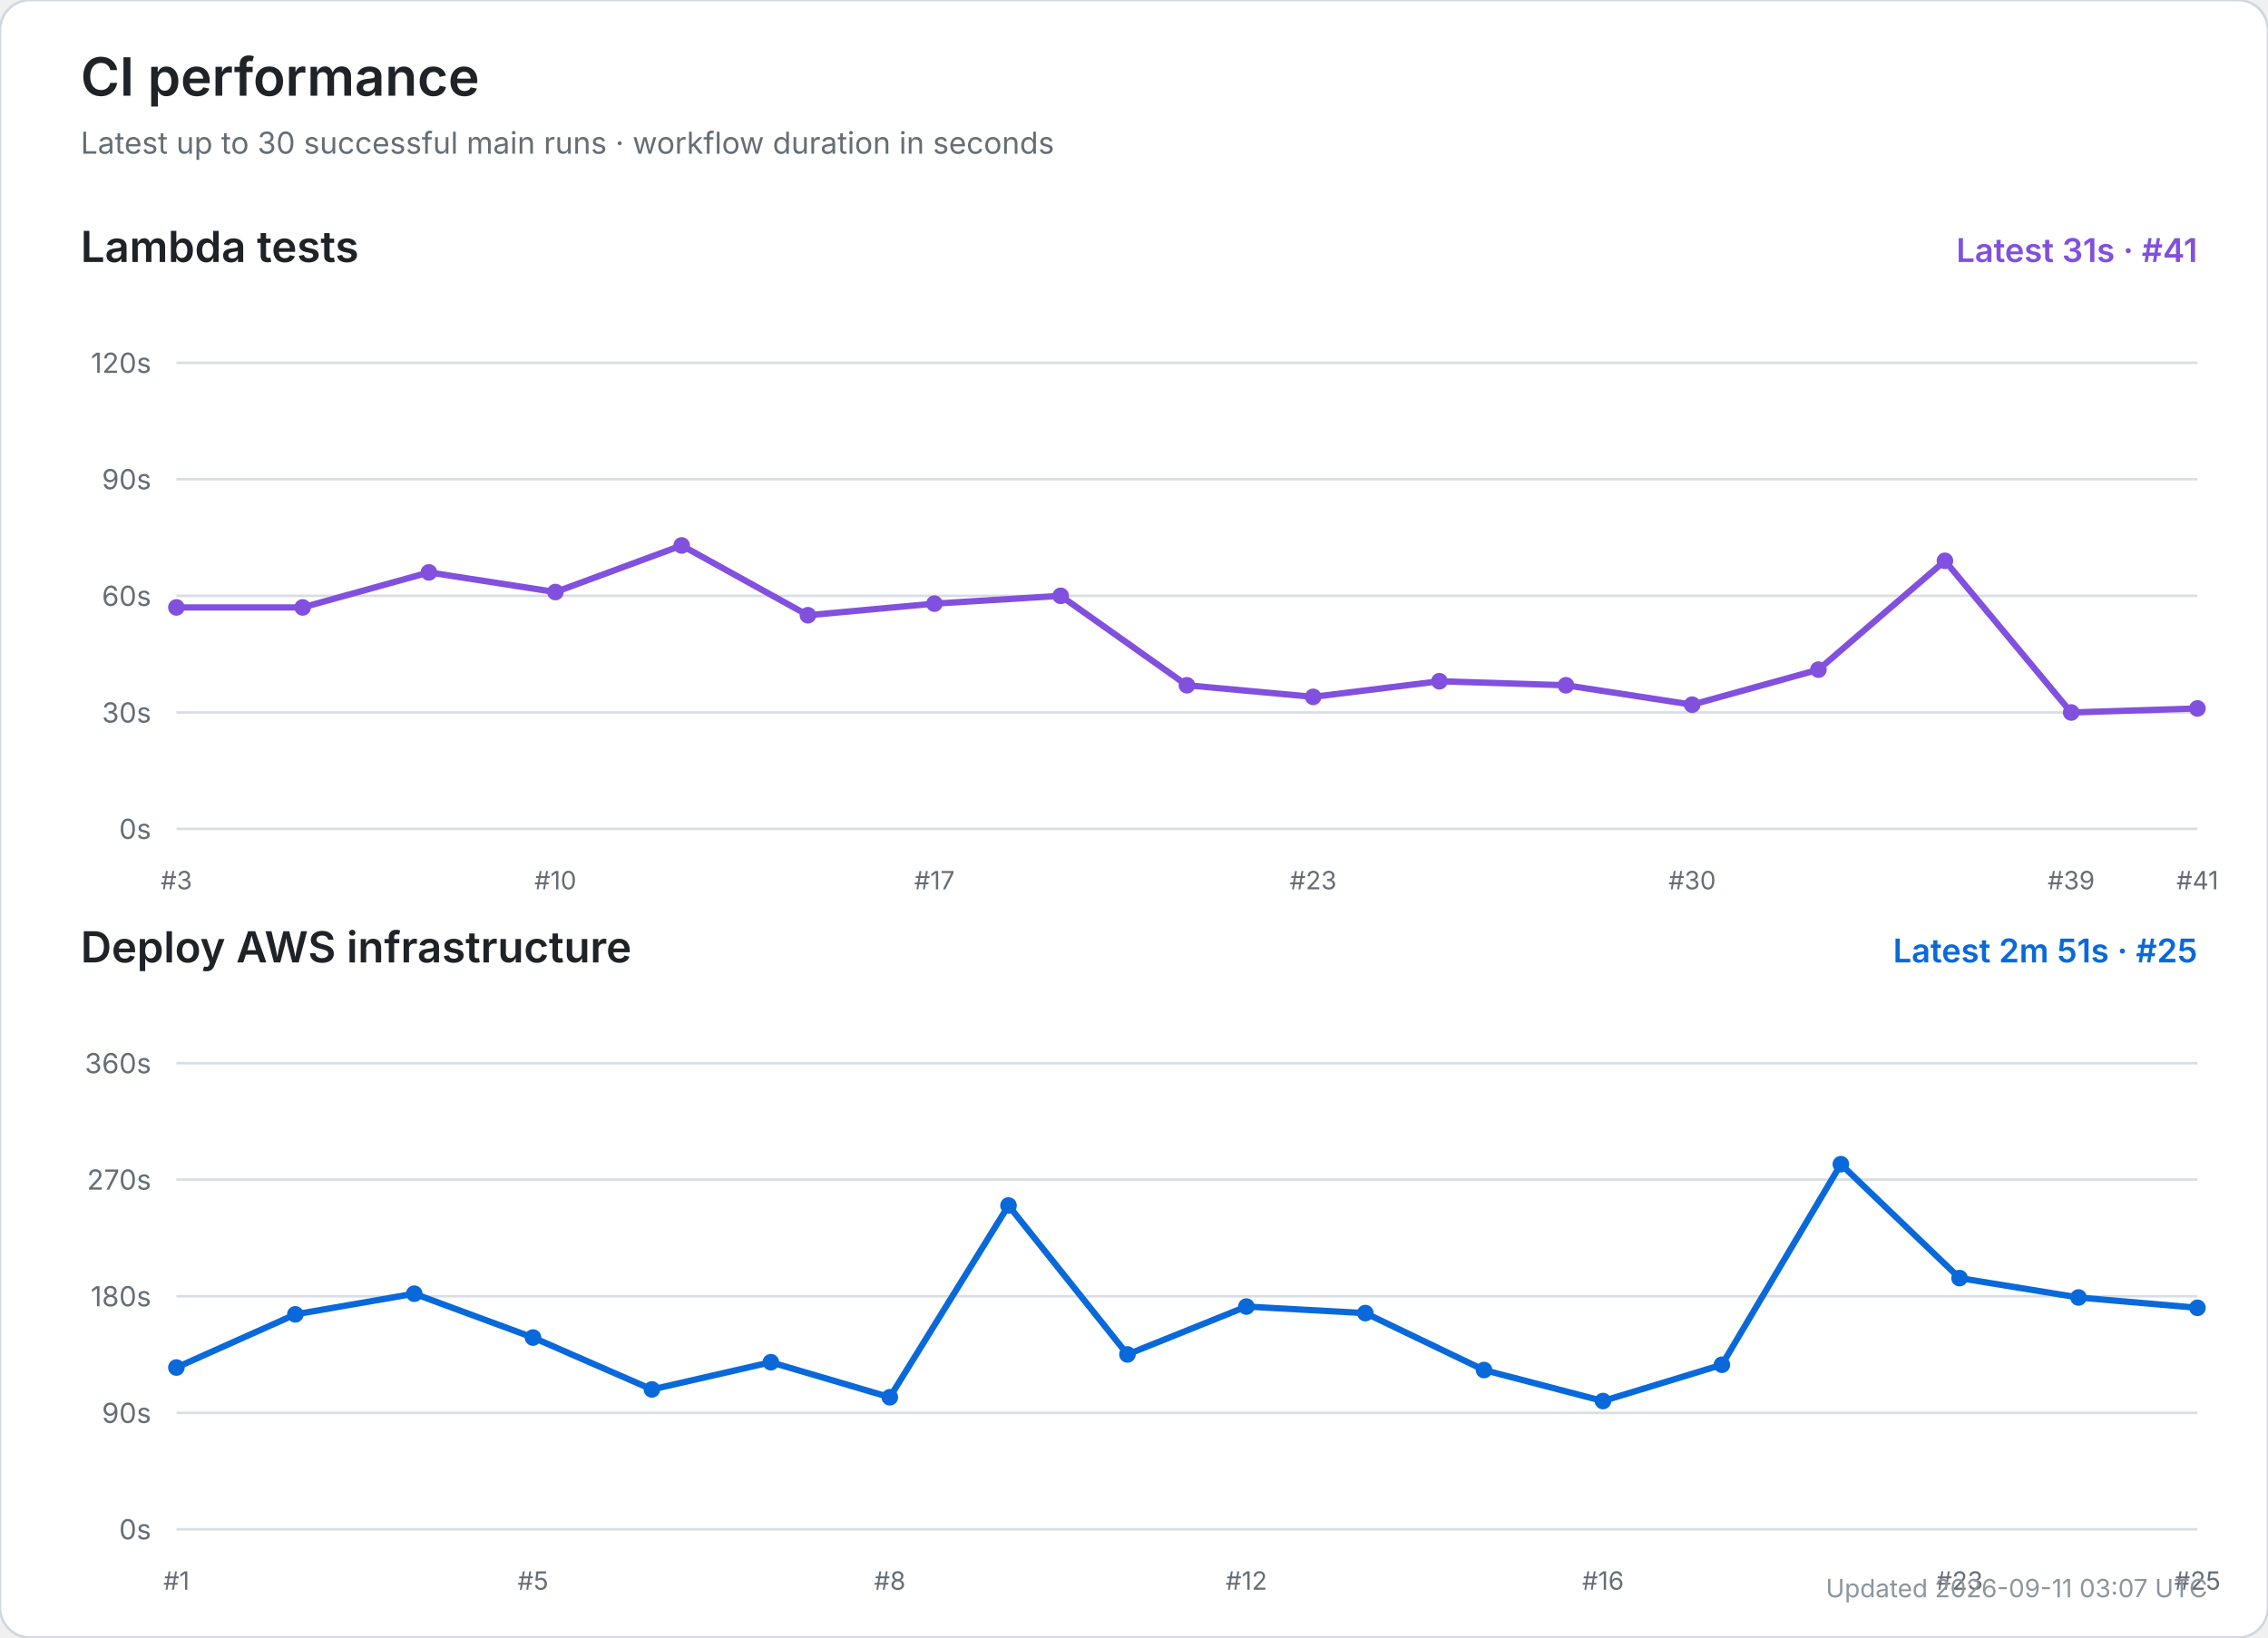
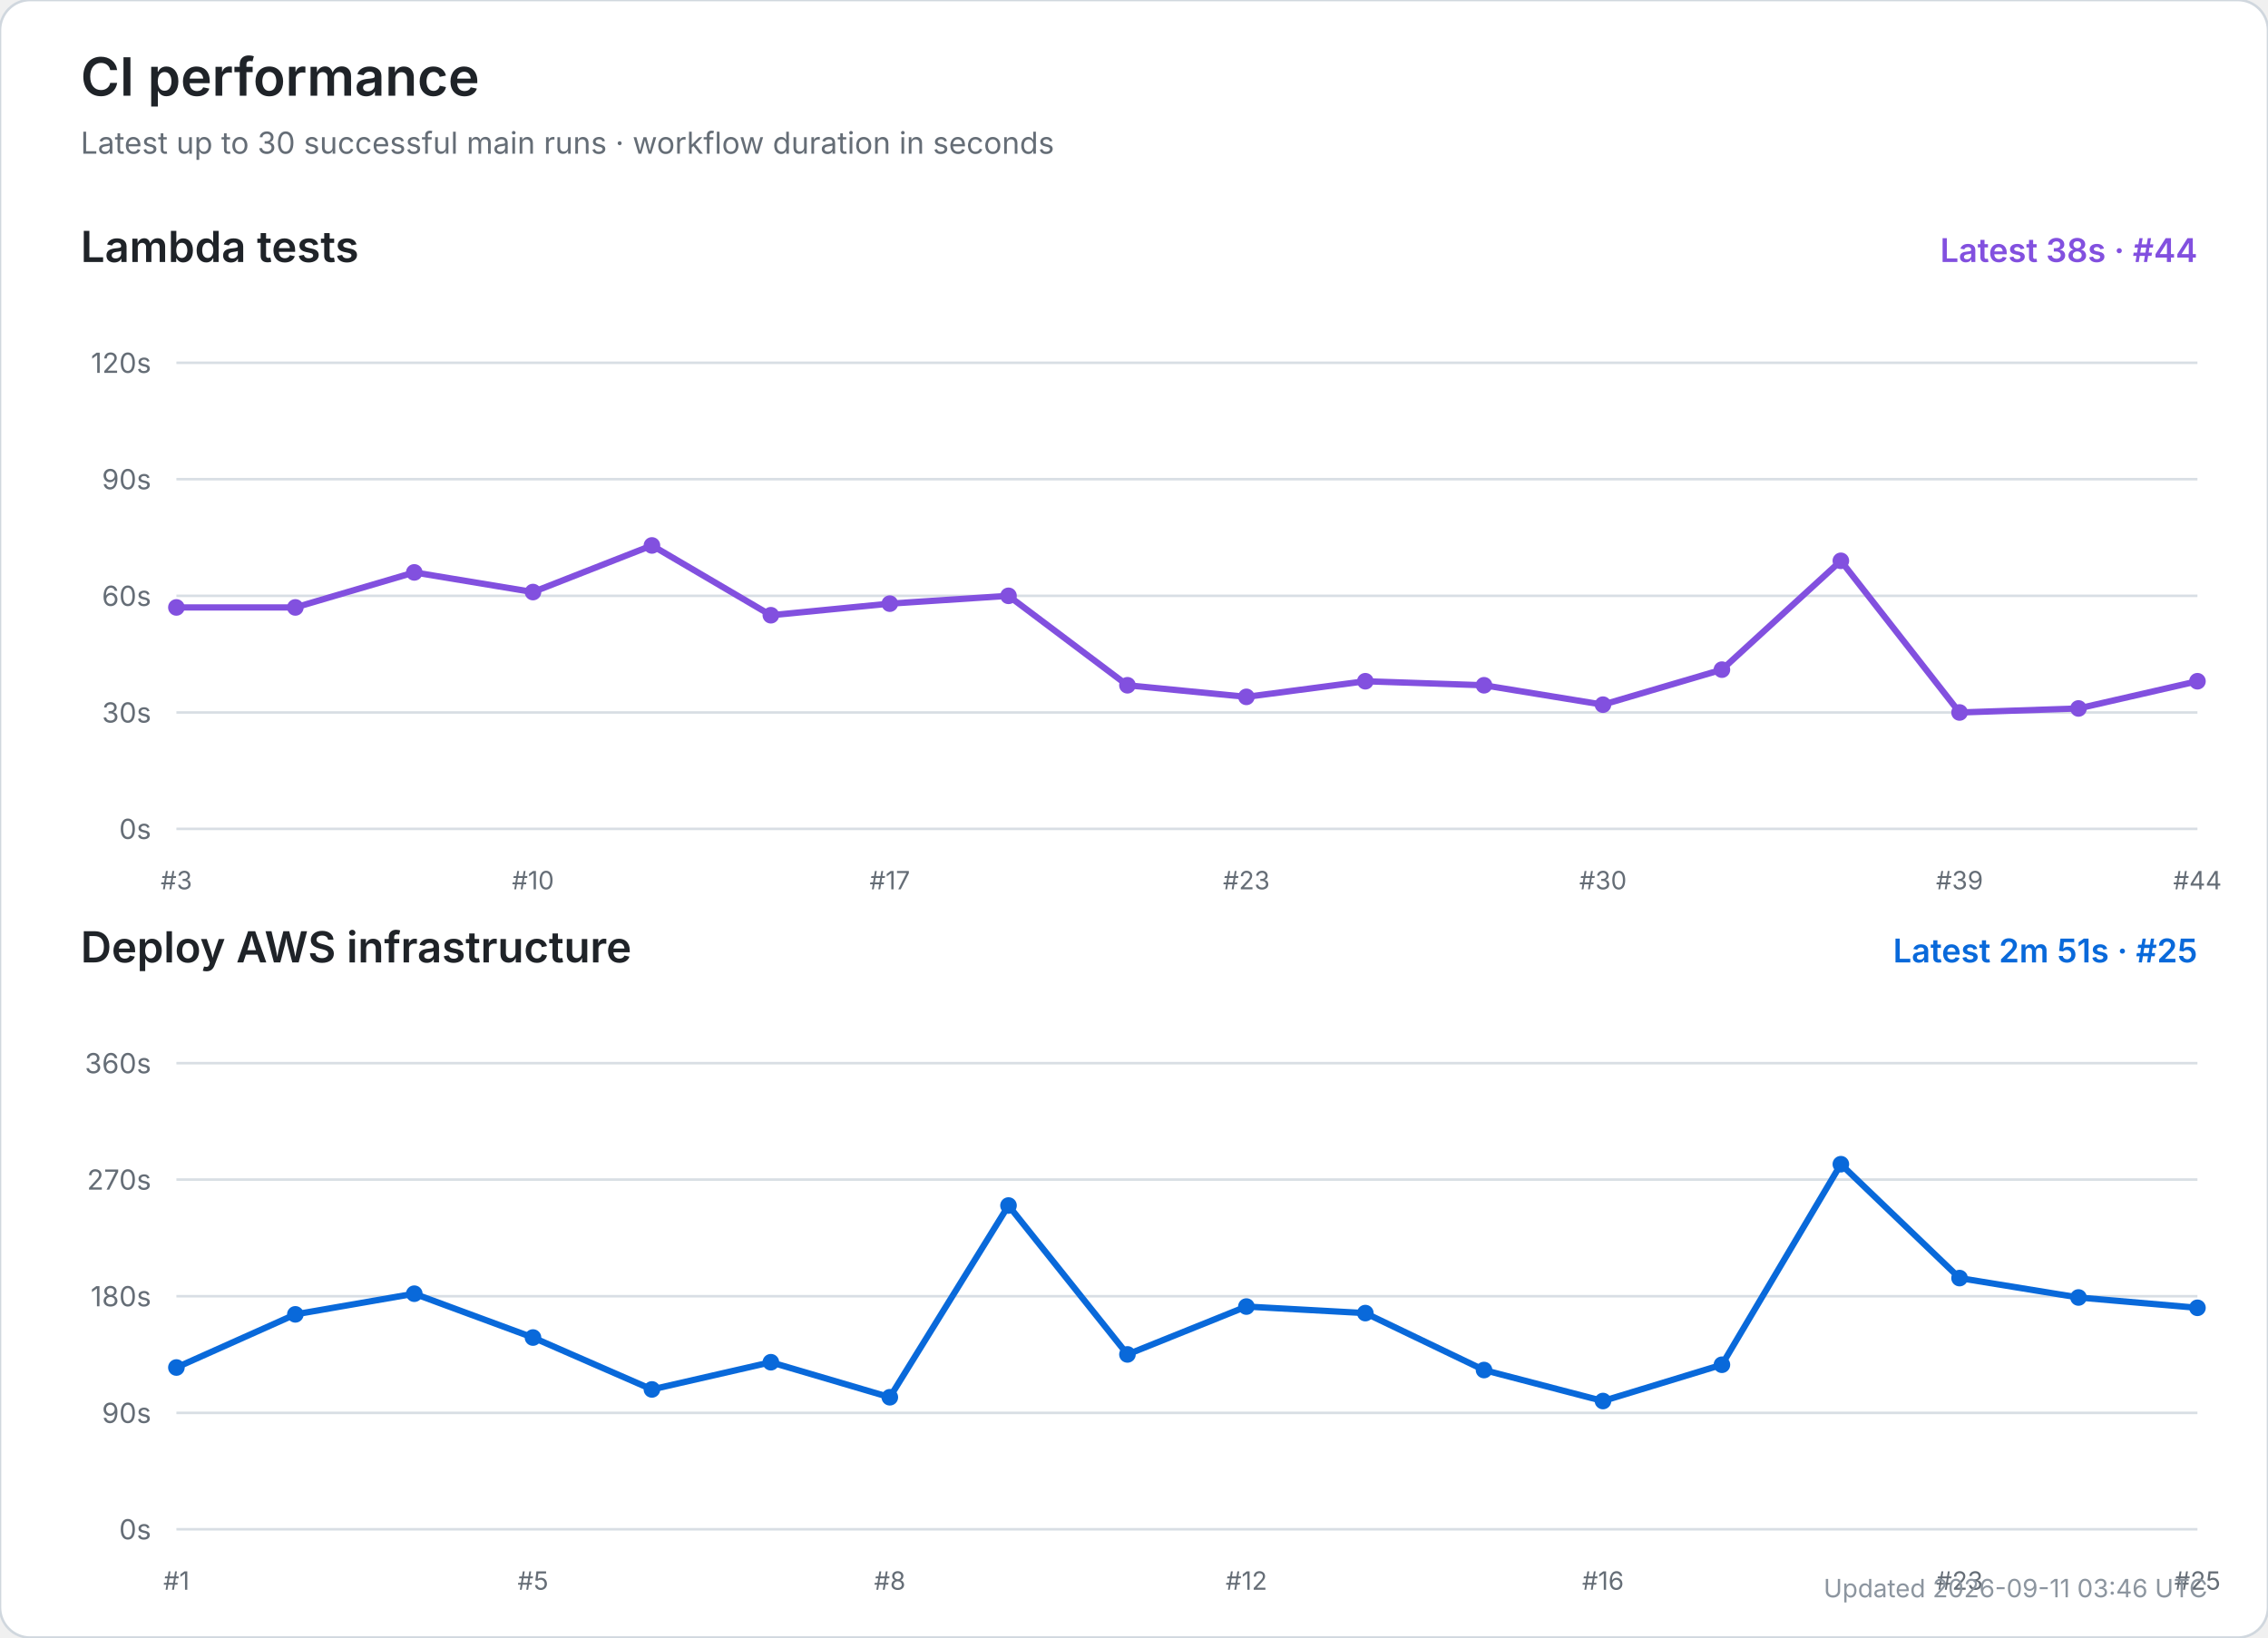
<svg xmlns="http://www.w3.org/2000/svg" width="900" height="650" viewBox="0 0 900 650" role="img" aria-labelledby="title desc">
  <rect width="100%" height="100%" rx="12" fill="#ffffff" stroke="#d0d7de" />
  <text x="32" y="38" font-size="21" font-weight="600" fill="#1f2328" font-family="-apple-system,BlinkMacSystemFont,Segoe UI,sans-serif">CI performance</text>
  <text x="32" y="61" font-size="12" fill="#656d76" font-family="-apple-system,BlinkMacSystemFont,Segoe UI,sans-serif">Latest up to 30 successful main runs · workflow duration in seconds</text>
  <text x="32" y="104" font-size="17" font-weight="600" fill="#1f2328" font-family="-apple-system,BlinkMacSystemFont,Segoe UI,sans-serif">Lambda tests</text>
-   <text x="872" y="104" text-anchor="end" font-size="13" font-weight="600" fill="#8250df" font-family="-apple-system,BlinkMacSystemFont,Segoe UI,sans-serif">Latest 31s · #41</text>
+   <text x="872" y="104" text-anchor="end" font-size="13" font-weight="600" fill="#8250df" font-family="-apple-system,BlinkMacSystemFont,Segoe UI,sans-serif">Latest 38s · #44</text>
  <line x1="70" y1="329.0" x2="872" y2="329.0" stroke="#d8dee4" stroke-width="1" />
  <text x="60" y="333.0" text-anchor="end" font-size="11" fill="#656d76" font-family="-apple-system,BlinkMacSystemFont,Segoe UI,sans-serif">0s</text>
  <line x1="70" y1="282.8" x2="872" y2="282.8" stroke="#d8dee4" stroke-width="1" />
  <text x="60" y="286.8" text-anchor="end" font-size="11" fill="#656d76" font-family="-apple-system,BlinkMacSystemFont,Segoe UI,sans-serif">30s</text>
  <line x1="70" y1="236.5" x2="872" y2="236.5" stroke="#d8dee4" stroke-width="1" />
  <text x="60" y="240.5" text-anchor="end" font-size="11" fill="#656d76" font-family="-apple-system,BlinkMacSystemFont,Segoe UI,sans-serif">60s</text>
  <line x1="70" y1="190.2" x2="872" y2="190.2" stroke="#d8dee4" stroke-width="1" />
  <text x="60" y="194.2" text-anchor="end" font-size="11" fill="#656d76" font-family="-apple-system,BlinkMacSystemFont,Segoe UI,sans-serif">90s</text>
  <line x1="70" y1="144.0" x2="872" y2="144.0" stroke="#d8dee4" stroke-width="1" />
  <text x="60" y="148.0" text-anchor="end" font-size="11" fill="#656d76" font-family="-apple-system,BlinkMacSystemFont,Segoe UI,sans-serif">120s</text>
  <text x="70.0" y="353" text-anchor="middle" font-size="10" fill="#656d76" font-family="-apple-system,BlinkMacSystemFont,Segoe UI,sans-serif">#3</text>
-   <text x="220.4" y="353" text-anchor="middle" font-size="10" fill="#656d76" font-family="-apple-system,BlinkMacSystemFont,Segoe UI,sans-serif">#10</text>
-   <text x="370.8" y="353" text-anchor="middle" font-size="10" fill="#656d76" font-family="-apple-system,BlinkMacSystemFont,Segoe UI,sans-serif">#17</text>
-   <text x="521.1" y="353" text-anchor="middle" font-size="10" fill="#656d76" font-family="-apple-system,BlinkMacSystemFont,Segoe UI,sans-serif">#23</text>
-   <text x="671.5" y="353" text-anchor="middle" font-size="10" fill="#656d76" font-family="-apple-system,BlinkMacSystemFont,Segoe UI,sans-serif">#30</text>
-   <text x="821.9" y="353" text-anchor="middle" font-size="10" fill="#656d76" font-family="-apple-system,BlinkMacSystemFont,Segoe UI,sans-serif">#39</text>
-   <text x="872.0" y="353" text-anchor="middle" font-size="10" fill="#656d76" font-family="-apple-system,BlinkMacSystemFont,Segoe UI,sans-serif">#41</text>
-   <polyline points="70.0,241.1 120.1,241.1 170.2,227.2 220.4,235.0 270.5,216.5 320.6,244.2 370.8,239.6 420.9,236.5 471.0,272.0 521.1,276.6 571.2,270.4 621.4,272.0 671.5,279.7 721.6,265.8 771.8,222.6 821.9,282.8 872.0,281.2" fill="none" stroke="#8250df" stroke-width="2.5" stroke-linecap="round" stroke-linejoin="round" />
+   <text x="211.5" y="353" text-anchor="middle" font-size="10" fill="#656d76" font-family="-apple-system,BlinkMacSystemFont,Segoe UI,sans-serif">#10</text>
+   <text x="353.1" y="353" text-anchor="middle" font-size="10" fill="#656d76" font-family="-apple-system,BlinkMacSystemFont,Segoe UI,sans-serif">#17</text>
+   <text x="494.6" y="353" text-anchor="middle" font-size="10" fill="#656d76" font-family="-apple-system,BlinkMacSystemFont,Segoe UI,sans-serif">#23</text>
+   <text x="636.1" y="353" text-anchor="middle" font-size="10" fill="#656d76" font-family="-apple-system,BlinkMacSystemFont,Segoe UI,sans-serif">#30</text>
+   <text x="777.6" y="353" text-anchor="middle" font-size="10" fill="#656d76" font-family="-apple-system,BlinkMacSystemFont,Segoe UI,sans-serif">#39</text>
+   <text x="872.0" y="353" text-anchor="middle" font-size="10" fill="#656d76" font-family="-apple-system,BlinkMacSystemFont,Segoe UI,sans-serif">#44</text>
+   <polyline points="70.0,241.1 117.2,241.1 164.4,227.2 211.5,235.0 258.7,216.5 305.9,244.2 353.1,239.6 400.2,236.5 447.4,272.0 494.6,276.6 541.8,270.4 588.9,272.0 636.1,279.7 683.3,265.8 730.5,222.6 777.6,282.8 824.8,281.2 872.0,270.4" fill="none" stroke="#8250df" stroke-width="2.5" stroke-linecap="round" stroke-linejoin="round" />
  <circle cx="70.0" cy="241.1" r="3.3" fill="#8250df" />
-   <circle cx="120.1" cy="241.1" r="3.3" fill="#8250df" />
-   <circle cx="170.2" cy="227.2" r="3.3" fill="#8250df" />
-   <circle cx="220.4" cy="235.0" r="3.3" fill="#8250df" />
-   <circle cx="270.5" cy="216.5" r="3.3" fill="#8250df" />
-   <circle cx="320.6" cy="244.2" r="3.3" fill="#8250df" />
-   <circle cx="370.8" cy="239.6" r="3.3" fill="#8250df" />
-   <circle cx="420.9" cy="236.5" r="3.3" fill="#8250df" />
-   <circle cx="471.0" cy="272.0" r="3.3" fill="#8250df" />
-   <circle cx="521.1" cy="276.6" r="3.3" fill="#8250df" />
-   <circle cx="571.2" cy="270.4" r="3.3" fill="#8250df" />
-   <circle cx="621.4" cy="272.0" r="3.3" fill="#8250df" />
-   <circle cx="671.5" cy="279.7" r="3.3" fill="#8250df" />
-   <circle cx="721.6" cy="265.8" r="3.3" fill="#8250df" />
-   <circle cx="771.8" cy="222.6" r="3.3" fill="#8250df" />
-   <circle cx="821.9" cy="282.8" r="3.3" fill="#8250df" />
-   <circle cx="872.0" cy="281.2" r="3.3" fill="#8250df" />
+   <circle cx="117.2" cy="241.1" r="3.3" fill="#8250df" />
+   <circle cx="164.4" cy="227.2" r="3.3" fill="#8250df" />
+   <circle cx="211.5" cy="235.0" r="3.3" fill="#8250df" />
+   <circle cx="258.7" cy="216.5" r="3.3" fill="#8250df" />
+   <circle cx="305.9" cy="244.2" r="3.3" fill="#8250df" />
+   <circle cx="353.1" cy="239.6" r="3.3" fill="#8250df" />
+   <circle cx="400.2" cy="236.5" r="3.3" fill="#8250df" />
+   <circle cx="447.4" cy="272.0" r="3.3" fill="#8250df" />
+   <circle cx="494.6" cy="276.6" r="3.3" fill="#8250df" />
+   <circle cx="541.8" cy="270.4" r="3.3" fill="#8250df" />
+   <circle cx="588.9" cy="272.0" r="3.3" fill="#8250df" />
+   <circle cx="636.1" cy="279.7" r="3.3" fill="#8250df" />
+   <circle cx="683.3" cy="265.8" r="3.3" fill="#8250df" />
+   <circle cx="730.5" cy="222.6" r="3.3" fill="#8250df" />
+   <circle cx="777.6" cy="282.8" r="3.3" fill="#8250df" />
+   <circle cx="824.8" cy="281.2" r="3.3" fill="#8250df" />
+   <circle cx="872.0" cy="270.4" r="3.3" fill="#8250df" />
  <text x="32" y="382" font-size="17" font-weight="600" fill="#1f2328" font-family="-apple-system,BlinkMacSystemFont,Segoe UI,sans-serif">Deploy AWS infrastructure</text>
  <text x="872" y="382" text-anchor="end" font-size="13" font-weight="600" fill="#0969da" font-family="-apple-system,BlinkMacSystemFont,Segoe UI,sans-serif">Latest 2m 51s · #25</text>
  <line x1="70" y1="607.0" x2="872" y2="607.0" stroke="#d8dee4" stroke-width="1" />
  <text x="60" y="611.0" text-anchor="end" font-size="11" fill="#656d76" font-family="-apple-system,BlinkMacSystemFont,Segoe UI,sans-serif">0s</text>
  <line x1="70" y1="560.8" x2="872" y2="560.8" stroke="#d8dee4" stroke-width="1" />
  <text x="60" y="564.8" text-anchor="end" font-size="11" fill="#656d76" font-family="-apple-system,BlinkMacSystemFont,Segoe UI,sans-serif">90s</text>
  <line x1="70" y1="514.5" x2="872" y2="514.5" stroke="#d8dee4" stroke-width="1" />
  <text x="60" y="518.5" text-anchor="end" font-size="11" fill="#656d76" font-family="-apple-system,BlinkMacSystemFont,Segoe UI,sans-serif">180s</text>
  <line x1="70" y1="468.2" x2="872" y2="468.2" stroke="#d8dee4" stroke-width="1" />
  <text x="60" y="472.2" text-anchor="end" font-size="11" fill="#656d76" font-family="-apple-system,BlinkMacSystemFont,Segoe UI,sans-serif">270s</text>
  <line x1="70" y1="422.0" x2="872" y2="422.0" stroke="#d8dee4" stroke-width="1" />
  <text x="60" y="426.0" text-anchor="end" font-size="11" fill="#656d76" font-family="-apple-system,BlinkMacSystemFont,Segoe UI,sans-serif">360s</text>
  <text x="70.0" y="631" text-anchor="middle" font-size="10" fill="#656d76" font-family="-apple-system,BlinkMacSystemFont,Segoe UI,sans-serif">#1</text>
  <text x="211.5" y="631" text-anchor="middle" font-size="10" fill="#656d76" font-family="-apple-system,BlinkMacSystemFont,Segoe UI,sans-serif">#5</text>
  <text x="353.1" y="631" text-anchor="middle" font-size="10" fill="#656d76" font-family="-apple-system,BlinkMacSystemFont,Segoe UI,sans-serif">#8</text>
  <text x="494.6" y="631" text-anchor="middle" font-size="10" fill="#656d76" font-family="-apple-system,BlinkMacSystemFont,Segoe UI,sans-serif">#12</text>
  <text x="636.1" y="631" text-anchor="middle" font-size="10" fill="#656d76" font-family="-apple-system,BlinkMacSystemFont,Segoe UI,sans-serif">#16</text>
  <text x="777.6" y="631" text-anchor="middle" font-size="10" fill="#656d76" font-family="-apple-system,BlinkMacSystemFont,Segoe UI,sans-serif">#23</text>
  <text x="872.0" y="631" text-anchor="middle" font-size="10" fill="#656d76" font-family="-apple-system,BlinkMacSystemFont,Segoe UI,sans-serif">#25</text>
  <polyline points="70.0,542.8 117.2,521.7 164.4,513.5 211.5,530.9 258.7,551.5 305.9,540.7 353.1,554.6 400.2,478.5 447.4,537.6 494.6,518.6 541.8,521.2 588.9,543.8 636.1,556.1 683.3,541.7 730.5,462.1 777.6,507.3 824.8,515.0 872.0,519.1" fill="none" stroke="#0969da" stroke-width="2.5" stroke-linecap="round" stroke-linejoin="round" />
  <circle cx="70.0" cy="542.8" r="3.3" fill="#0969da" />
  <circle cx="117.2" cy="521.7" r="3.3" fill="#0969da" />
  <circle cx="164.4" cy="513.5" r="3.3" fill="#0969da" />
  <circle cx="211.5" cy="530.9" r="3.3" fill="#0969da" />
  <circle cx="258.7" cy="551.5" r="3.3" fill="#0969da" />
  <circle cx="305.9" cy="540.7" r="3.3" fill="#0969da" />
  <circle cx="353.1" cy="554.6" r="3.3" fill="#0969da" />
  <circle cx="400.2" cy="478.5" r="3.3" fill="#0969da" />
  <circle cx="447.4" cy="537.6" r="3.3" fill="#0969da" />
  <circle cx="494.6" cy="518.6" r="3.3" fill="#0969da" />
  <circle cx="541.8" cy="521.2" r="3.3" fill="#0969da" />
  <circle cx="588.9" cy="543.8" r="3.3" fill="#0969da" />
  <circle cx="636.1" cy="556.1" r="3.3" fill="#0969da" />
  <circle cx="683.3" cy="541.7" r="3.3" fill="#0969da" />
  <circle cx="730.5" cy="462.1" r="3.3" fill="#0969da" />
  <circle cx="777.6" cy="507.3" r="3.3" fill="#0969da" />
  <circle cx="824.8" cy="515.0" r="3.3" fill="#0969da" />
  <circle cx="872.0" cy="519.1" r="3.3" fill="#0969da" />
-   <text x="876" y="634" text-anchor="end" font-size="10" fill="#8c959f" font-family="-apple-system,BlinkMacSystemFont,Segoe UI,sans-serif">Updated 2026-09-11 03:07 UTC</text>
+   <text x="876" y="634" text-anchor="end" font-size="10" fill="#8c959f" font-family="-apple-system,BlinkMacSystemFont,Segoe UI,sans-serif">Updated 2026-09-11 03:46 UTC</text>
</svg>
